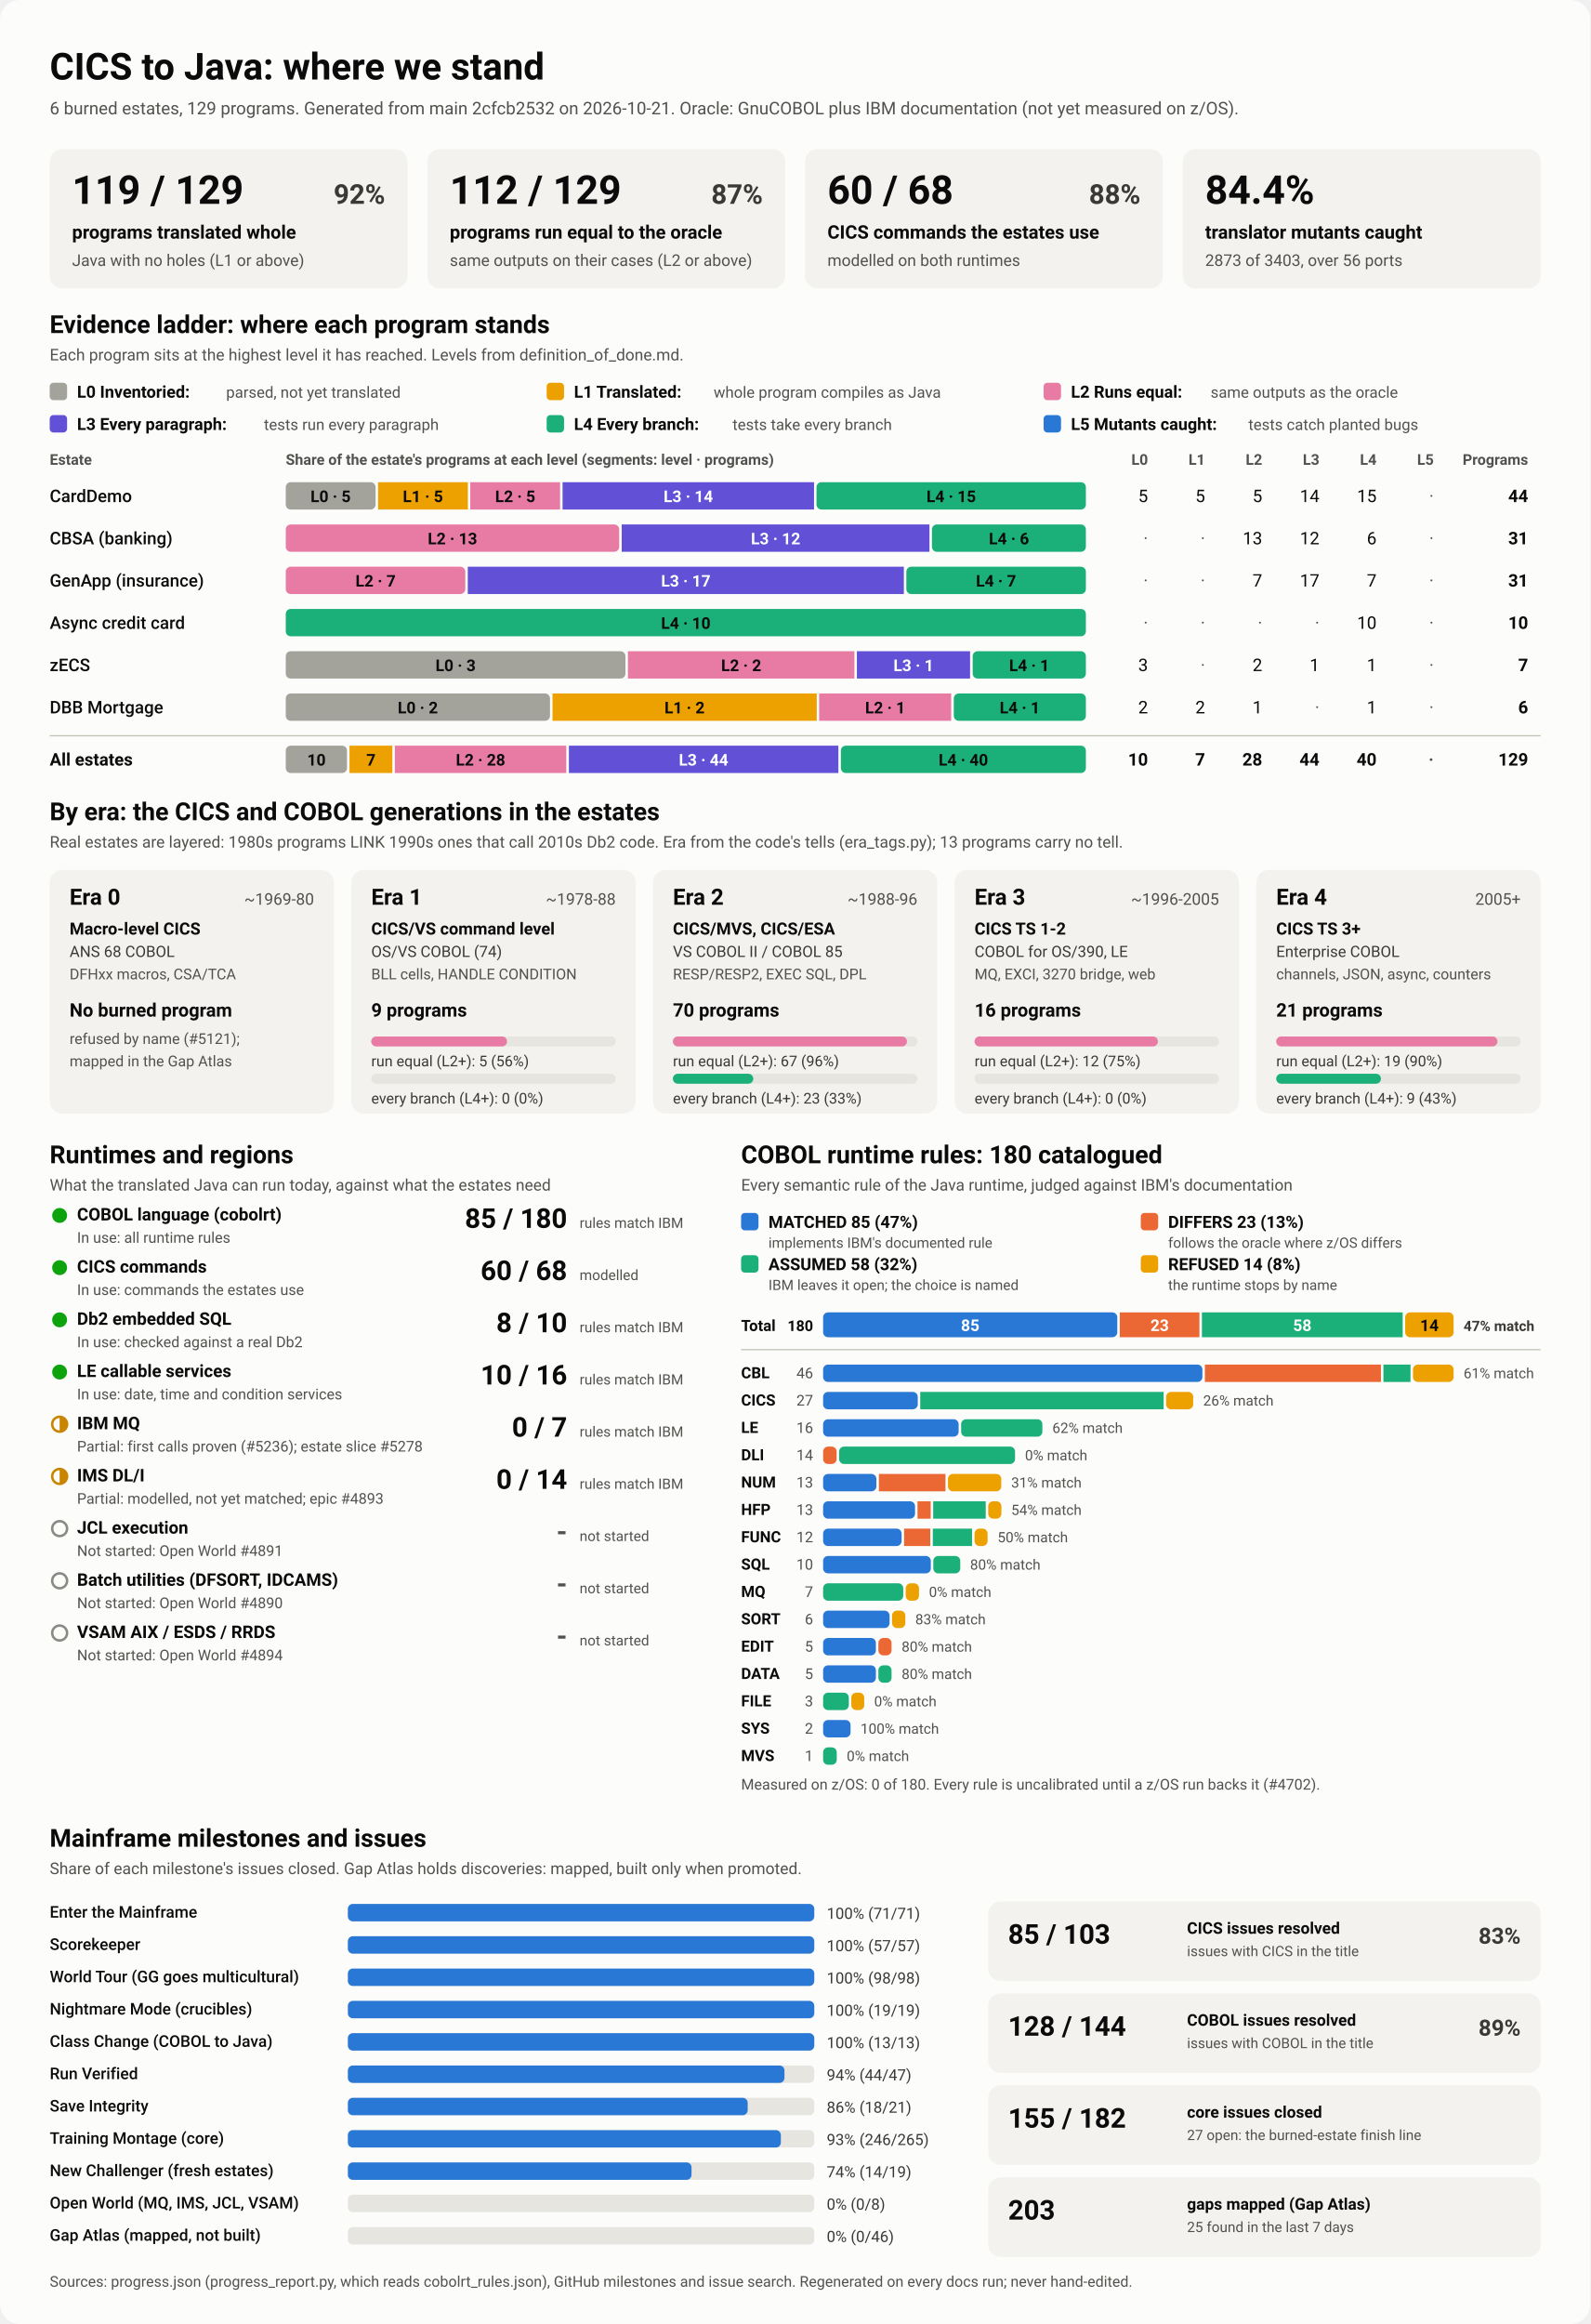
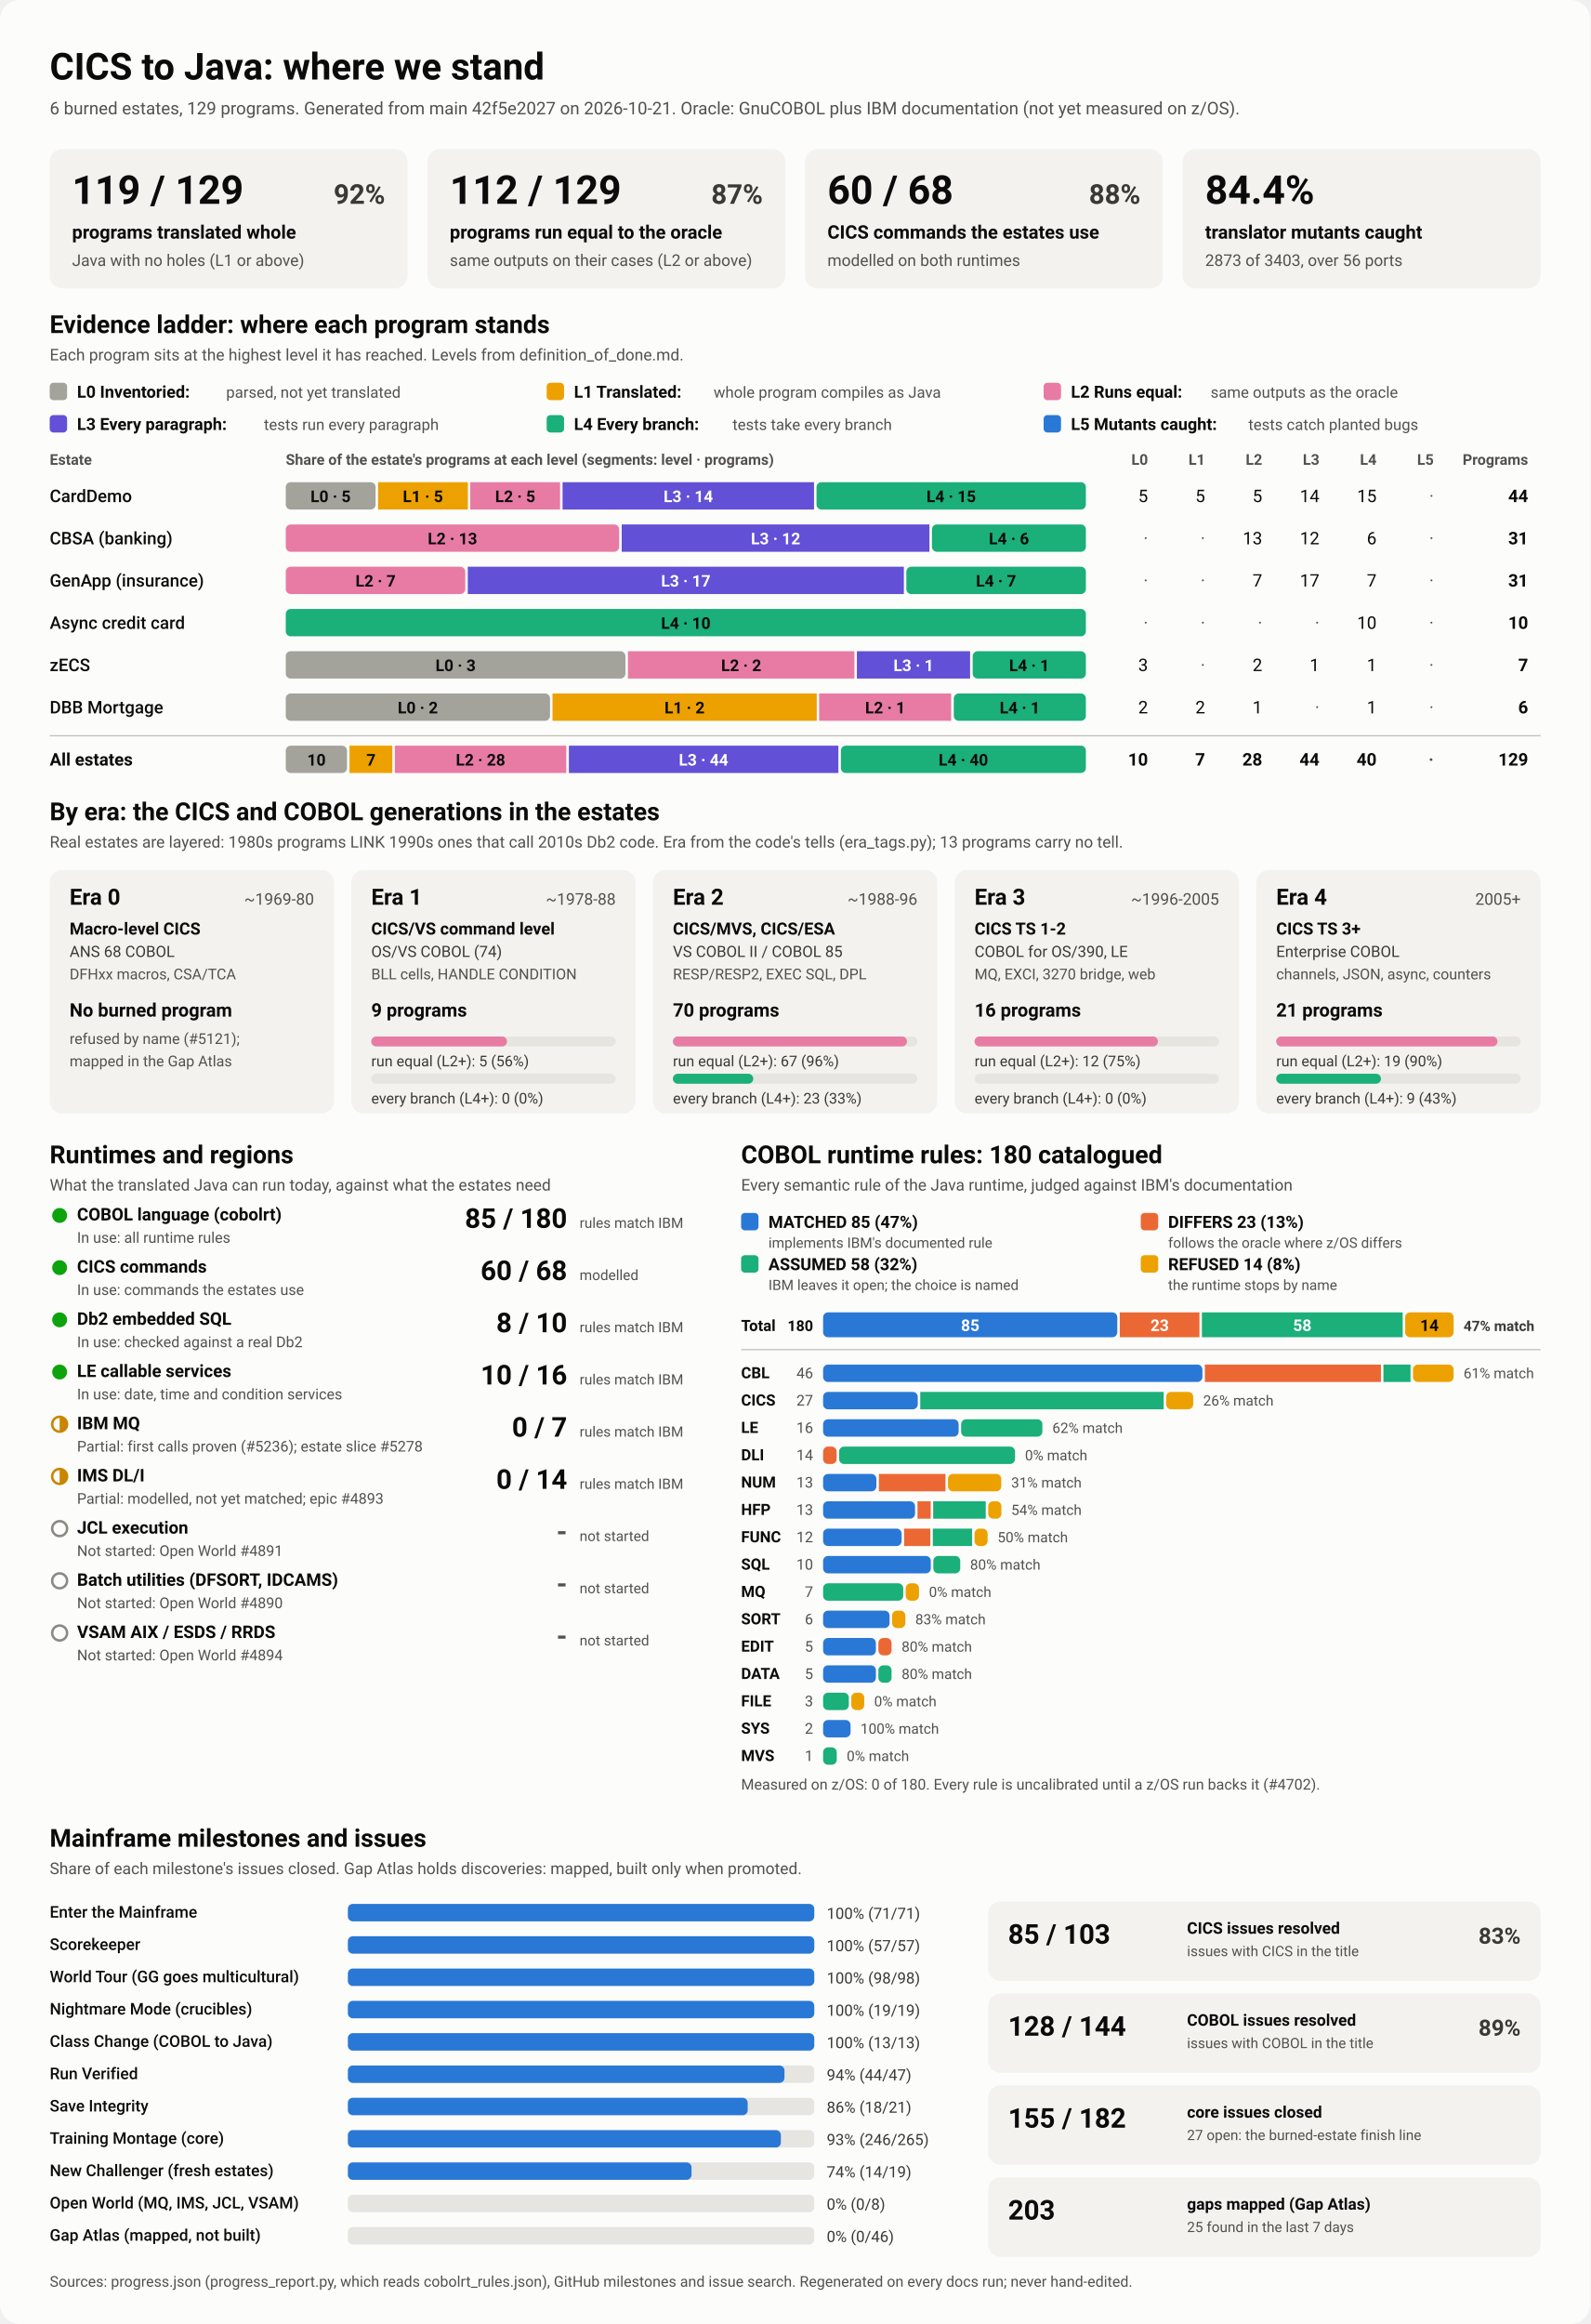
<svg xmlns="http://www.w3.org/2000/svg" viewBox="0 0 1280 1870" width="1280" height="1870" role="img" aria-labelledby="ttl">
  <style>
    svg { font-family: system-ui, -apple-system, 'Segoe UI', Roboto, Helvetica, Arial, sans-serif; }
    .bg { fill: #fcfcfb; }
    .card { fill: #f3f2ef; }
    .track { fill: #e6e5e0; }
    .rule { stroke: #c3c2b7; stroke-width: 1; }
    .t1 { fill: #0b0b0b; } .t2 { fill: #3a3936; } .t3 { fill: #52514e; }
    .on-dark { fill: #ffffff; } .on-light { fill: #0b0b0b; }
    .lv0 { fill: #a3a29b; } .lv1 { fill: #eda100; } .lv2 { fill: #e87ba4; } .lv3 { fill: #6250d6; } .lv4 { fill: #1baf7a; } .lv5 { fill: #2a78d6; } 
    .s0 { fill: #2a78d6; } .s1 { fill: #eb6834; } .s2 { fill: #1baf7a; } .s3 { fill: #eda100; } 
    .prog { fill: #2a78d6; }
    .st-good { fill: #0ca30c; } .st-warn { fill: none; stroke: #c98500; stroke-width: 2; }
    .st-warn-fill { fill: #c98500; } .st-none { fill: none; stroke: #8a8984; stroke-width: 2; }
    @media (prefers-color-scheme: dark) {
      .bg { fill: #1a1a19; } .card { fill: #242422; } .track { fill: #383835; } .rule { stroke: #52514e; }
      .t1 { fill: #f0efec; } .t2 { fill: #dddcd6; } .t3 { fill: #c3c2b7; }
      .on-light { fill: #0b0b0b; } .prog { fill: #3987e5; }
      .lv0 { fill: #6b6a64; } .lv1 { fill: #c98500; } .lv2 { fill: #d55181; } .lv3 { fill: #9085e9; } .lv4 { fill: #199e70; } .lv5 { fill: #3987e5; } 
      .s0 { fill: #3987e5; } .s1 { fill: #d95926; } .s2 { fill: #199e70; } .s3 { fill: #c98500; } 
    }
  </style>
  <rect class="bg" width="1280" height="1870" rx="16" />
  <text x="40.0" y="64.0" class="t1" font-size="30" font-weight="700" text-anchor="start">CICS to Java: where we stand</text>
-   <text x="40.0" y="92.0" class="t3" font-size="14" font-weight="400" text-anchor="start">6 burned estates, 129 programs. Generated from main 2cfcb2532 on 2026-10-21. Oracle: GnuCOBOL plus IBM documentation (not yet measured on z/OS).</text>
+   <text x="40.0" y="92.0" class="t3" font-size="14" font-weight="400" text-anchor="start">6 burned estates, 129 programs. Generated from main 42f5e2027 on 2026-10-21. Oracle: GnuCOBOL plus IBM documentation (not yet measured on z/OS).</text>
  <rect x="40.0" y="120.0" width="288.0" height="112.0" rx="10" class="card" />
  <text x="58.0" y="164.0" class="t1" font-size="32" font-weight="700" text-anchor="start">119 / 129</text>
  <text x="310.0" y="164.0" class="t2" font-size="22" font-weight="600" text-anchor="end">92%</text>
  <text x="58.0" y="192.0" class="t1" font-size="15" font-weight="600" text-anchor="start">programs translated whole</text>
  <text x="58.0" y="214.0" class="t3" font-size="13" font-weight="400" text-anchor="start">Java with no holes (L1 or above)</text>
  <rect x="344.0" y="120.0" width="288.0" height="112.0" rx="10" class="card" />
  <text x="362.0" y="164.0" class="t1" font-size="32" font-weight="700" text-anchor="start">112 / 129</text>
  <text x="614.0" y="164.0" class="t2" font-size="22" font-weight="600" text-anchor="end">87%</text>
  <text x="362.0" y="192.0" class="t1" font-size="15" font-weight="600" text-anchor="start">programs run equal to the oracle</text>
  <text x="362.0" y="214.0" class="t3" font-size="13" font-weight="400" text-anchor="start">same outputs on their cases (L2 or above)</text>
  <rect x="648.0" y="120.0" width="288.0" height="112.0" rx="10" class="card" />
  <text x="666.0" y="164.0" class="t1" font-size="32" font-weight="700" text-anchor="start">60 / 68</text>
  <text x="918.0" y="164.0" class="t2" font-size="22" font-weight="600" text-anchor="end">88%</text>
  <text x="666.0" y="192.0" class="t1" font-size="15" font-weight="600" text-anchor="start">CICS commands the estates use</text>
  <text x="666.0" y="214.0" class="t3" font-size="13" font-weight="400" text-anchor="start">modelled on both runtimes</text>
  <rect x="952.0" y="120.0" width="288.0" height="112.0" rx="10" class="card" />
  <text x="970.0" y="164.0" class="t1" font-size="32" font-weight="700" text-anchor="start">84.4%</text>
  <text x="970.0" y="192.0" class="t1" font-size="15" font-weight="600" text-anchor="start">translator mutants caught</text>
  <text x="970.0" y="214.0" class="t3" font-size="13" font-weight="400" text-anchor="start">2873 of 3403, over 56 ports</text>
  <text x="40.0" y="268.0" class="t1" font-size="20" font-weight="700" text-anchor="start">Evidence ladder: where each program stands</text>
  <text x="40.0" y="290.0" class="t3" font-size="13" font-weight="400" text-anchor="start">Each program sits at the highest level it has reached. Levels from definition_of_done.md.</text>
  <rect x="40.0" y="308.0" width="14.0" height="14.0" rx="3" class="lv0" />
  <text x="62.0" y="320.0" class="t1" font-size="13.5" font-weight="600" text-anchor="start">L0 Inventoried:</text>
  <text x="182.0" y="320.0" class="t3" font-size="12.5" font-weight="400" text-anchor="start">parsed, not yet translated</text>
  <rect x="440.0" y="308.0" width="14.0" height="14.0" rx="3" class="lv1" />
  <text x="462.0" y="320.0" class="t1" font-size="13.5" font-weight="600" text-anchor="start">L1 Translated:</text>
  <text x="574.4" y="320.0" class="t3" font-size="12.5" font-weight="400" text-anchor="start">whole program compiles as Java</text>
  <rect x="840.0" y="308.0" width="14.0" height="14.0" rx="3" class="lv2" />
  <text x="862.0" y="320.0" class="t1" font-size="13.5" font-weight="600" text-anchor="start">L2 Runs equal:</text>
  <text x="974.4" y="320.0" class="t3" font-size="12.5" font-weight="400" text-anchor="start">same outputs as the oracle</text>
  <rect x="40.0" y="334.0" width="14.0" height="14.0" rx="3" class="lv3" />
  <text x="62.0" y="346.0" class="t1" font-size="13.5" font-weight="600" text-anchor="start">L3 Every paragraph:</text>
  <text x="212.4" y="346.0" class="t3" font-size="12.5" font-weight="400" text-anchor="start">tests run every paragraph</text>
  <rect x="440.0" y="334.0" width="14.0" height="14.0" rx="3" class="lv4" />
  <text x="462.0" y="346.0" class="t1" font-size="13.5" font-weight="600" text-anchor="start">L4 Every branch:</text>
  <text x="589.6" y="346.0" class="t3" font-size="12.5" font-weight="400" text-anchor="start">tests take every branch</text>
  <rect x="840.0" y="334.0" width="14.0" height="14.0" rx="3" class="lv5" />
  <text x="862.0" y="346.0" class="t1" font-size="13.5" font-weight="600" text-anchor="start">L5 Mutants caught:</text>
  <text x="1004.8" y="346.0" class="t3" font-size="12.5" font-weight="400" text-anchor="start">tests catch planted bugs</text>
  <text x="40.0" y="374.0" class="t3" font-size="12" font-weight="600" text-anchor="start">Estate</text>
  <text x="230.0" y="374.0" class="t3" font-size="12" font-weight="600" text-anchor="start">Share of the estate's programs at each level (segments: level · programs)</text>
  <text x="924.0" y="374.0" class="t3" font-size="12" font-weight="600" text-anchor="end">L0</text>
  <text x="970.0" y="374.0" class="t3" font-size="12" font-weight="600" text-anchor="end">L1</text>
  <text x="1016.0" y="374.0" class="t3" font-size="12" font-weight="600" text-anchor="end">L2</text>
  <text x="1062.0" y="374.0" class="t3" font-size="12" font-weight="600" text-anchor="end">L3</text>
  <text x="1108.0" y="374.0" class="t3" font-size="12" font-weight="600" text-anchor="end">L4</text>
  <text x="1154.0" y="374.0" class="t3" font-size="12" font-weight="600" text-anchor="end">L5</text>
  <text x="1230.0" y="374.0" class="t3" font-size="12" font-weight="600" text-anchor="end">Programs</text>
  <text x="40.0" y="404.0" class="t1" font-size="14" font-weight="500" text-anchor="start">CardDemo</text>
  <rect x="230.0" y="388.0" width="72.3" height="22.0" rx="4" class="lv0" />
  <text x="266.1" y="404.0" class="on-light" font-size="13" font-weight="600" text-anchor="middle">L0 · 5</text>
  <rect x="304.3" y="388.0" width="72.3" height="22.0" rx="0" class="lv1" />
  <text x="340.4" y="404.0" class="on-light" font-size="13" font-weight="600" text-anchor="middle">L1 · 5</text>
  <rect x="378.5" y="388.0" width="72.3" height="22.0" rx="0" class="lv2" />
  <text x="414.7" y="404.0" class="on-light" font-size="13" font-weight="600" text-anchor="middle">L2 · 5</text>
  <rect x="452.8" y="388.0" width="202.4" height="22.0" rx="0" class="lv3" />
  <text x="554.0" y="404.0" class="on-dark" font-size="13" font-weight="600" text-anchor="middle">L3 · 14</text>
  <rect x="657.2" y="388.0" width="216.8" height="22.0" rx="4" class="lv4" />
  <text x="765.6" y="404.0" class="on-light" font-size="13" font-weight="600" text-anchor="middle">L4 · 15</text>
  <text x="924.0" y="404.0" class="t1" font-size="14" font-weight="400" text-anchor="end">5</text>
  <text x="970.0" y="404.0" class="t1" font-size="14" font-weight="400" text-anchor="end">5</text>
  <text x="1016.0" y="404.0" class="t1" font-size="14" font-weight="400" text-anchor="end">5</text>
  <text x="1062.0" y="404.0" class="t1" font-size="14" font-weight="400" text-anchor="end">14</text>
  <text x="1108.0" y="404.0" class="t1" font-size="14" font-weight="400" text-anchor="end">15</text>
  <text x="1154.0" y="404.0" class="t3" font-size="14" font-weight="400" text-anchor="end">·</text>
  <text x="1230.0" y="404.0" class="t1" font-size="14" font-weight="700" text-anchor="end">44</text>
  <text x="40.0" y="438.0" class="t1" font-size="14" font-weight="500" text-anchor="start">CBSA (banking)</text>
  <rect x="230.0" y="422.0" width="268.4" height="22.0" rx="4" class="lv2" />
  <text x="364.2" y="438.0" class="on-light" font-size="13" font-weight="600" text-anchor="middle">L2 · 13</text>
  <rect x="500.4" y="422.0" width="247.7" height="22.0" rx="0" class="lv3" />
  <text x="624.3" y="438.0" class="on-dark" font-size="13" font-weight="600" text-anchor="middle">L3 · 12</text>
  <rect x="750.1" y="422.0" width="123.9" height="22.0" rx="4" class="lv4" />
  <text x="812.1" y="438.0" class="on-light" font-size="13" font-weight="600" text-anchor="middle">L4 · 6</text>
  <text x="924.0" y="438.0" class="t3" font-size="14" font-weight="400" text-anchor="end">·</text>
  <text x="970.0" y="438.0" class="t3" font-size="14" font-weight="400" text-anchor="end">·</text>
  <text x="1016.0" y="438.0" class="t1" font-size="14" font-weight="400" text-anchor="end">13</text>
  <text x="1062.0" y="438.0" class="t1" font-size="14" font-weight="400" text-anchor="end">12</text>
  <text x="1108.0" y="438.0" class="t1" font-size="14" font-weight="400" text-anchor="end">6</text>
  <text x="1154.0" y="438.0" class="t3" font-size="14" font-weight="400" text-anchor="end">·</text>
  <text x="1230.0" y="438.0" class="t1" font-size="14" font-weight="700" text-anchor="end">31</text>
  <text x="40.0" y="472.0" class="t1" font-size="14" font-weight="500" text-anchor="start">GenApp (insurance)</text>
  <rect x="230.0" y="456.0" width="144.5" height="22.0" rx="4" class="lv2" />
  <text x="302.3" y="472.0" class="on-light" font-size="13" font-weight="600" text-anchor="middle">L2 · 7</text>
  <rect x="376.5" y="456.0" width="351.0" height="22.0" rx="0" class="lv3" />
  <text x="552.0" y="472.0" class="on-dark" font-size="13" font-weight="600" text-anchor="middle">L3 · 17</text>
  <rect x="729.5" y="456.0" width="144.5" height="22.0" rx="4" class="lv4" />
  <text x="801.7" y="472.0" class="on-light" font-size="13" font-weight="600" text-anchor="middle">L4 · 7</text>
  <text x="924.0" y="472.0" class="t3" font-size="14" font-weight="400" text-anchor="end">·</text>
  <text x="970.0" y="472.0" class="t3" font-size="14" font-weight="400" text-anchor="end">·</text>
  <text x="1016.0" y="472.0" class="t1" font-size="14" font-weight="400" text-anchor="end">7</text>
  <text x="1062.0" y="472.0" class="t1" font-size="14" font-weight="400" text-anchor="end">17</text>
  <text x="1108.0" y="472.0" class="t1" font-size="14" font-weight="400" text-anchor="end">7</text>
  <text x="1154.0" y="472.0" class="t3" font-size="14" font-weight="400" text-anchor="end">·</text>
  <text x="1230.0" y="472.0" class="t1" font-size="14" font-weight="700" text-anchor="end">31</text>
  <text x="40.0" y="506.0" class="t1" font-size="14" font-weight="500" text-anchor="start">Async credit card</text>
  <rect x="230.0" y="490.0" width="644.0" height="22.0" rx="4" class="lv4" />
  <text x="552.0" y="506.0" class="on-light" font-size="13" font-weight="600" text-anchor="middle">L4 · 10</text>
  <text x="924.0" y="506.0" class="t3" font-size="14" font-weight="400" text-anchor="end">·</text>
  <text x="970.0" y="506.0" class="t3" font-size="14" font-weight="400" text-anchor="end">·</text>
  <text x="1016.0" y="506.0" class="t3" font-size="14" font-weight="400" text-anchor="end">·</text>
  <text x="1062.0" y="506.0" class="t3" font-size="14" font-weight="400" text-anchor="end">·</text>
  <text x="1108.0" y="506.0" class="t1" font-size="14" font-weight="400" text-anchor="end">10</text>
  <text x="1154.0" y="506.0" class="t3" font-size="14" font-weight="400" text-anchor="end">·</text>
  <text x="1230.0" y="506.0" class="t1" font-size="14" font-weight="700" text-anchor="end">10</text>
  <text x="40.0" y="540.0" class="t1" font-size="14" font-weight="500" text-anchor="start">zECS</text>
  <rect x="230.0" y="524.0" width="273.4" height="22.0" rx="4" class="lv0" />
  <text x="366.7" y="540.0" class="on-light" font-size="13" font-weight="600" text-anchor="middle">L0 · 3</text>
  <rect x="505.4" y="524.0" width="182.3" height="22.0" rx="0" class="lv2" />
  <text x="596.6" y="540.0" class="on-light" font-size="13" font-weight="600" text-anchor="middle">L2 · 2</text>
  <rect x="689.7" y="524.0" width="91.1" height="22.0" rx="0" class="lv3" />
  <text x="735.3" y="540.0" class="on-dark" font-size="13" font-weight="600" text-anchor="middle">L3 · 1</text>
  <rect x="782.9" y="524.0" width="91.1" height="22.0" rx="4" class="lv4" />
  <text x="828.4" y="540.0" class="on-light" font-size="13" font-weight="600" text-anchor="middle">L4 · 1</text>
  <text x="924.0" y="540.0" class="t1" font-size="14" font-weight="400" text-anchor="end">3</text>
  <text x="970.0" y="540.0" class="t3" font-size="14" font-weight="400" text-anchor="end">·</text>
  <text x="1016.0" y="540.0" class="t1" font-size="14" font-weight="400" text-anchor="end">2</text>
  <text x="1062.0" y="540.0" class="t1" font-size="14" font-weight="400" text-anchor="end">1</text>
  <text x="1108.0" y="540.0" class="t1" font-size="14" font-weight="400" text-anchor="end">1</text>
  <text x="1154.0" y="540.0" class="t3" font-size="14" font-weight="400" text-anchor="end">·</text>
  <text x="1230.0" y="540.0" class="t1" font-size="14" font-weight="700" text-anchor="end">7</text>
  <text x="40.0" y="574.0" class="t1" font-size="14" font-weight="500" text-anchor="start">DBB Mortgage</text>
  <rect x="230.0" y="558.0" width="212.7" height="22.0" rx="4" class="lv0" />
  <text x="336.3" y="574.0" class="on-light" font-size="13" font-weight="600" text-anchor="middle">L0 · 2</text>
  <rect x="444.7" y="558.0" width="212.7" height="22.0" rx="0" class="lv1" />
  <text x="551.0" y="574.0" class="on-light" font-size="13" font-weight="600" text-anchor="middle">L1 · 2</text>
  <rect x="659.3" y="558.0" width="106.3" height="22.0" rx="0" class="lv2" />
  <text x="712.5" y="574.0" class="on-light" font-size="13" font-weight="600" text-anchor="middle">L2 · 1</text>
  <rect x="767.7" y="558.0" width="106.3" height="22.0" rx="4" class="lv4" />
  <text x="820.8" y="574.0" class="on-light" font-size="13" font-weight="600" text-anchor="middle">L4 · 1</text>
  <text x="924.0" y="574.0" class="t1" font-size="14" font-weight="400" text-anchor="end">2</text>
  <text x="970.0" y="574.0" class="t1" font-size="14" font-weight="400" text-anchor="end">2</text>
  <text x="1016.0" y="574.0" class="t1" font-size="14" font-weight="400" text-anchor="end">1</text>
  <text x="1062.0" y="574.0" class="t3" font-size="14" font-weight="400" text-anchor="end">·</text>
  <text x="1108.0" y="574.0" class="t1" font-size="14" font-weight="400" text-anchor="end">1</text>
  <text x="1154.0" y="574.0" class="t3" font-size="14" font-weight="400" text-anchor="end">·</text>
  <text x="1230.0" y="574.0" class="t1" font-size="14" font-weight="700" text-anchor="end">6</text>
  <line x1="40" x2="1240" y1="592" y2="592" class="rule" />
  <text x="40.0" y="616.0" class="t1" font-size="14" font-weight="700" text-anchor="start">All estates</text>
  <rect x="230.0" y="600.0" width="49.3" height="22.0" rx="4" class="lv0" />
  <text x="254.7" y="616.0" class="on-light" font-size="13" font-weight="600" text-anchor="middle">10</text>
  <rect x="281.3" y="600.0" width="34.5" height="22.0" rx="0" class="lv1" />
  <text x="298.6" y="616.0" class="on-light" font-size="13" font-weight="600" text-anchor="middle">7</text>
  <rect x="317.8" y="600.0" width="138.0" height="22.0" rx="0" class="lv2" />
  <text x="386.8" y="616.0" class="on-light" font-size="13" font-weight="600" text-anchor="middle">L2 · 28</text>
  <rect x="457.9" y="600.0" width="216.9" height="22.0" rx="0" class="lv3" />
  <text x="566.3" y="616.0" class="on-dark" font-size="13" font-weight="600" text-anchor="middle">L3 · 44</text>
  <rect x="676.8" y="600.0" width="197.2" height="22.0" rx="4" class="lv4" />
  <text x="775.4" y="616.0" class="on-light" font-size="13" font-weight="600" text-anchor="middle">L4 · 40</text>
  <text x="924.0" y="616.0" class="t1" font-size="14" font-weight="700" text-anchor="end">10</text>
  <text x="970.0" y="616.0" class="t1" font-size="14" font-weight="700" text-anchor="end">7</text>
  <text x="1016.0" y="616.0" class="t1" font-size="14" font-weight="700" text-anchor="end">28</text>
  <text x="1062.0" y="616.0" class="t1" font-size="14" font-weight="700" text-anchor="end">44</text>
  <text x="1108.0" y="616.0" class="t1" font-size="14" font-weight="700" text-anchor="end">40</text>
  <text x="1154.0" y="616.0" class="t3" font-size="14" font-weight="700" text-anchor="end">·</text>
  <text x="1230.0" y="616.0" class="t1" font-size="14" font-weight="700" text-anchor="end">129</text>
  <text x="40.0" y="660.0" class="t1" font-size="20" font-weight="700" text-anchor="start">By era: the CICS and COBOL generations in the estates</text>
  <text x="40.0" y="682.0" class="t3" font-size="13" font-weight="400" text-anchor="start">Real estates are layered: 1980s programs LINK 1990s ones that call 2010s Db2 code. Era from the code's tells (era_tags.py); 13 programs carry no tell.</text>
  <rect x="40.0" y="700.0" width="228.8" height="196.0" rx="10" class="card" />
  <text x="56.0" y="728.0" class="t1" font-size="18" font-weight="700" text-anchor="start">Era 0</text>
  <text x="252.8" y="728.0" class="t3" font-size="13" font-weight="400" text-anchor="end">~1969-80</text>
  <text x="56.0" y="752.0" class="t1" font-size="13.5" font-weight="600" text-anchor="start">Macro-level CICS</text>
  <text x="56.0" y="770.0" class="t2" font-size="12.5" font-weight="400" text-anchor="start">ANS 68 COBOL</text>
  <text x="56.0" y="788.0" class="t3" font-size="12" font-weight="400" text-anchor="start">DFHxx macros, CSA/TCA</text>
  <text x="56.0" y="818.0" class="t1" font-size="15" font-weight="700" text-anchor="start">No burned program</text>
  <text x="56.0" y="840.0" class="t3" font-size="12" font-weight="400" text-anchor="start">refused by name (#5121);</text>
  <text x="56.0" y="858.0" class="t3" font-size="12" font-weight="400" text-anchor="start">mapped in the Gap Atlas</text>
  <rect x="282.8" y="700.0" width="228.8" height="196.0" rx="10" class="card" />
  <text x="298.8" y="728.0" class="t1" font-size="18" font-weight="700" text-anchor="start">Era 1</text>
  <text x="495.6" y="728.0" class="t3" font-size="13" font-weight="400" text-anchor="end">~1978-88</text>
  <text x="298.8" y="752.0" class="t1" font-size="13.5" font-weight="600" text-anchor="start">CICS/VS command level</text>
  <text x="298.8" y="770.0" class="t2" font-size="12.5" font-weight="400" text-anchor="start">OS/VS COBOL (74)</text>
  <text x="298.8" y="788.0" class="t3" font-size="12" font-weight="400" text-anchor="start">BLL cells, HANDLE CONDITION</text>
  <text x="298.8" y="818.0" class="t1" font-size="15" font-weight="700" text-anchor="start">9 programs</text>
  <rect x="298.8" y="834.0" width="196.8" height="8.0" rx="4" class="track" />
  <rect x="298.8" y="834.0" width="109.3" height="8.0" rx="4" class="lv2" />
  <text x="298.8" y="858.0" class="t2" font-size="12" font-weight="400" text-anchor="start">run equal (L2+): 5 (56%)</text>
  <rect x="298.8" y="864.0" width="196.8" height="8.0" rx="4" class="track" />
  <text x="298.8" y="888.0" class="t2" font-size="12" font-weight="400" text-anchor="start">every branch (L4+): 0 (0%)</text>
  <rect x="525.6" y="700.0" width="228.8" height="196.0" rx="10" class="card" />
  <text x="541.6" y="728.0" class="t1" font-size="18" font-weight="700" text-anchor="start">Era 2</text>
  <text x="738.4" y="728.0" class="t3" font-size="13" font-weight="400" text-anchor="end">~1988-96</text>
  <text x="541.6" y="752.0" class="t1" font-size="13.5" font-weight="600" text-anchor="start">CICS/MVS, CICS/ESA</text>
  <text x="541.6" y="770.0" class="t2" font-size="12.5" font-weight="400" text-anchor="start">VS COBOL II / COBOL 85</text>
  <text x="541.6" y="788.0" class="t3" font-size="12" font-weight="400" text-anchor="start">RESP/RESP2, EXEC SQL, DPL</text>
  <text x="541.6" y="818.0" class="t1" font-size="15" font-weight="700" text-anchor="start">70 programs</text>
  <rect x="541.6" y="834.0" width="196.8" height="8.0" rx="4" class="track" />
  <rect x="541.6" y="834.0" width="188.4" height="8.0" rx="4" class="lv2" />
  <text x="541.6" y="858.0" class="t2" font-size="12" font-weight="400" text-anchor="start">run equal (L2+): 67 (96%)</text>
  <rect x="541.6" y="864.0" width="196.8" height="8.0" rx="4" class="track" />
  <rect x="541.6" y="864.0" width="64.7" height="8.0" rx="4" class="lv4" />
  <text x="541.6" y="888.0" class="t2" font-size="12" font-weight="400" text-anchor="start">every branch (L4+): 23 (33%)</text>
  <rect x="768.4" y="700.0" width="228.8" height="196.0" rx="10" class="card" />
  <text x="784.4" y="728.0" class="t1" font-size="18" font-weight="700" text-anchor="start">Era 3</text>
  <text x="981.2" y="728.0" class="t3" font-size="13" font-weight="400" text-anchor="end">~1996-2005</text>
  <text x="784.4" y="752.0" class="t1" font-size="13.5" font-weight="600" text-anchor="start">CICS TS 1-2</text>
  <text x="784.4" y="770.0" class="t2" font-size="12.5" font-weight="400" text-anchor="start">COBOL for OS/390, LE</text>
  <text x="784.4" y="788.0" class="t3" font-size="12" font-weight="400" text-anchor="start">MQ, EXCI, 3270 bridge, web</text>
  <text x="784.4" y="818.0" class="t1" font-size="15" font-weight="700" text-anchor="start">16 programs</text>
  <rect x="784.4" y="834.0" width="196.8" height="8.0" rx="4" class="track" />
  <rect x="784.4" y="834.0" width="147.6" height="8.0" rx="4" class="lv2" />
  <text x="784.4" y="858.0" class="t2" font-size="12" font-weight="400" text-anchor="start">run equal (L2+): 12 (75%)</text>
  <rect x="784.4" y="864.0" width="196.8" height="8.0" rx="4" class="track" />
  <text x="784.4" y="888.0" class="t2" font-size="12" font-weight="400" text-anchor="start">every branch (L4+): 0 (0%)</text>
  <rect x="1011.2" y="700.0" width="228.8" height="196.0" rx="10" class="card" />
  <text x="1027.2" y="728.0" class="t1" font-size="18" font-weight="700" text-anchor="start">Era 4</text>
  <text x="1224.0" y="728.0" class="t3" font-size="13" font-weight="400" text-anchor="end">2005+</text>
  <text x="1027.2" y="752.0" class="t1" font-size="13.5" font-weight="600" text-anchor="start">CICS TS 3+</text>
  <text x="1027.2" y="770.0" class="t2" font-size="12.5" font-weight="400" text-anchor="start">Enterprise COBOL</text>
  <text x="1027.2" y="788.0" class="t3" font-size="12" font-weight="400" text-anchor="start">channels, JSON, async, counters</text>
  <text x="1027.2" y="818.0" class="t1" font-size="15" font-weight="700" text-anchor="start">21 programs</text>
  <rect x="1027.2" y="834.0" width="196.8" height="8.0" rx="4" class="track" />
  <rect x="1027.2" y="834.0" width="178.1" height="8.0" rx="4" class="lv2" />
  <text x="1027.2" y="858.0" class="t2" font-size="12" font-weight="400" text-anchor="start">run equal (L2+): 19 (90%)</text>
  <rect x="1027.2" y="864.0" width="196.8" height="8.0" rx="4" class="track" />
  <rect x="1027.2" y="864.0" width="84.3" height="8.0" rx="4" class="lv4" />
  <text x="1027.2" y="888.0" class="t2" font-size="12" font-weight="400" text-anchor="start">every branch (L4+): 9 (43%)</text>
  <text x="40.0" y="936.0" class="t1" font-size="20" font-weight="700" text-anchor="start">Runtimes and regions</text>
  <text x="40.0" y="958.0" class="t3" font-size="13" font-weight="400" text-anchor="start">What the translated Java can run today, against what the estates need</text>
  <circle cx="48" cy="978" r="6" class="st-good" />
  <text x="62.0" y="982.0" class="t1" font-size="14" font-weight="600" text-anchor="start">COBOL language (cobolrt)</text>
  <text x="62.0" y="1000.0" class="t3" font-size="12" font-weight="400" text-anchor="start">In use: all runtime rules</text>
  <text x="456.5" y="988.0" class="t1" font-size="22" font-weight="700" text-anchor="end">85 / 180</text>
  <text x="466.5" y="988.0" class="t3" font-size="11.5" font-weight="400" text-anchor="start">rules match IBM</text>
  <circle cx="48" cy="1020" r="6" class="st-good" />
  <text x="62.0" y="1024.0" class="t1" font-size="14" font-weight="600" text-anchor="start">CICS commands</text>
  <text x="62.0" y="1042.0" class="t3" font-size="12" font-weight="400" text-anchor="start">In use: commands the estates use</text>
  <text x="456.5" y="1030.0" class="t1" font-size="22" font-weight="700" text-anchor="end">60 / 68</text>
  <text x="466.5" y="1030.0" class="t3" font-size="11.5" font-weight="400" text-anchor="start">modelled</text>
  <circle cx="48" cy="1062" r="6" class="st-good" />
  <text x="62.0" y="1066.0" class="t1" font-size="14" font-weight="600" text-anchor="start">Db2 embedded SQL</text>
  <text x="62.0" y="1084.0" class="t3" font-size="12" font-weight="400" text-anchor="start">In use: checked against a real Db2</text>
  <text x="456.5" y="1072.0" class="t1" font-size="22" font-weight="700" text-anchor="end">8 / 10</text>
  <text x="466.5" y="1072.0" class="t3" font-size="11.5" font-weight="400" text-anchor="start">rules match IBM</text>
  <circle cx="48" cy="1104" r="6" class="st-good" />
  <text x="62.0" y="1108.0" class="t1" font-size="14" font-weight="600" text-anchor="start">LE callable services</text>
  <text x="62.0" y="1126.0" class="t3" font-size="12" font-weight="400" text-anchor="start">In use: date, time and condition services</text>
  <text x="456.5" y="1114.0" class="t1" font-size="22" font-weight="700" text-anchor="end">10 / 16</text>
  <text x="466.5" y="1114.0" class="t3" font-size="11.5" font-weight="400" text-anchor="start">rules match IBM</text>
  <circle cx="48" cy="1146" r="6" class="st-warn" />
  <path d="M 48 1140 A 6 6 0 0 1 48 1152 Z" class="st-warn-fill" />
  <text x="62.0" y="1150.0" class="t1" font-size="14" font-weight="600" text-anchor="start">IBM MQ</text>
  <text x="62.0" y="1168.0" class="t3" font-size="12" font-weight="400" text-anchor="start">Partial: first calls proven (#5236); estate slice #5278</text>
  <text x="456.5" y="1156.0" class="t1" font-size="22" font-weight="700" text-anchor="end">0 / 7</text>
  <text x="466.5" y="1156.0" class="t3" font-size="11.5" font-weight="400" text-anchor="start">rules match IBM</text>
  <circle cx="48" cy="1188" r="6" class="st-warn" />
  <path d="M 48 1182 A 6 6 0 0 1 48 1194 Z" class="st-warn-fill" />
  <text x="62.0" y="1192.0" class="t1" font-size="14" font-weight="600" text-anchor="start">IMS DL/I</text>
  <text x="62.0" y="1210.0" class="t3" font-size="12" font-weight="400" text-anchor="start">Partial: modelled, not yet matched; epic #4893</text>
  <text x="456.5" y="1198.0" class="t1" font-size="22" font-weight="700" text-anchor="end">0 / 14</text>
  <text x="466.5" y="1198.0" class="t3" font-size="11.5" font-weight="400" text-anchor="start">rules match IBM</text>
  <circle cx="48" cy="1230" r="6" class="st-none" />
  <text x="62.0" y="1234.0" class="t1" font-size="14" font-weight="600" text-anchor="start">JCL execution</text>
  <text x="62.0" y="1252.0" class="t3" font-size="12" font-weight="400" text-anchor="start">Not started: Open World #4891</text>
  <text x="456.5" y="1240.0" class="t3" font-size="22" font-weight="700" text-anchor="end">-</text>
  <text x="466.5" y="1240.0" class="t3" font-size="11.5" font-weight="400" text-anchor="start">not started</text>
  <circle cx="48" cy="1272" r="6" class="st-none" />
  <text x="62.0" y="1276.0" class="t1" font-size="14" font-weight="600" text-anchor="start">Batch utilities (DFSORT, IDCAMS)</text>
  <text x="62.0" y="1294.0" class="t3" font-size="12" font-weight="400" text-anchor="start">Not started: Open World #4890</text>
  <text x="456.5" y="1282.0" class="t3" font-size="22" font-weight="700" text-anchor="end">-</text>
  <text x="466.5" y="1282.0" class="t3" font-size="11.5" font-weight="400" text-anchor="start">not started</text>
  <circle cx="48" cy="1314" r="6" class="st-none" />
  <text x="62.0" y="1318.0" class="t1" font-size="14" font-weight="600" text-anchor="start">VSAM AIX / ESDS / RRDS</text>
  <text x="62.0" y="1336.0" class="t3" font-size="12" font-weight="400" text-anchor="start">Not started: Open World #4894</text>
  <text x="456.5" y="1324.0" class="t3" font-size="22" font-weight="700" text-anchor="end">-</text>
  <text x="466.5" y="1324.0" class="t3" font-size="11.5" font-weight="400" text-anchor="start">not started</text>
  <text x="596.5" y="936.0" class="t1" font-size="20" font-weight="700" text-anchor="start">COBOL runtime rules: 180 catalogued</text>
  <text x="596.5" y="958.0" class="t3" font-size="13" font-weight="400" text-anchor="start">Every semantic rule of the Java runtime, judged against IBM's documentation</text>
  <rect x="596.5" y="976.0" width="14.0" height="14.0" rx="3" class="s0" />
  <text x="618.5" y="988.0" class="t1" font-size="13.5" font-weight="600" text-anchor="start">MATCHED  85 (47%)</text>
  <text x="618.5" y="1004.0" class="t3" font-size="11.5" font-weight="400" text-anchor="start">implements IBM's documented rule</text>
  <rect x="918.2" y="976.0" width="14.0" height="14.0" rx="3" class="s1" />
  <text x="940.2" y="988.0" class="t1" font-size="13.5" font-weight="600" text-anchor="start">DIFFERS  23 (13%)</text>
  <text x="940.2" y="1004.0" class="t3" font-size="11.5" font-weight="400" text-anchor="start">follows the oracle where z/OS differs</text>
  <rect x="596.5" y="1010.0" width="14.0" height="14.0" rx="3" class="s2" />
  <text x="618.5" y="1022.0" class="t1" font-size="13.5" font-weight="600" text-anchor="start">ASSUMED  58 (32%)</text>
  <text x="618.5" y="1038.0" class="t3" font-size="11.5" font-weight="400" text-anchor="start">IBM leaves it open; the choice is named</text>
  <rect x="918.2" y="1010.0" width="14.0" height="14.0" rx="3" class="s3" />
  <text x="940.2" y="1022.0" class="t1" font-size="13.5" font-weight="600" text-anchor="start">REFUSED  14 (8%)</text>
  <text x="940.2" y="1038.0" class="t3" font-size="11.5" font-weight="400" text-anchor="start">the runtime stops by name</text>
  <text x="596.5" y="1071.0" class="t1" font-size="12.5" font-weight="700" text-anchor="start">Total</text>
  <text x="654.5" y="1071.0" class="t1" font-size="12" font-weight="700" text-anchor="end">180</text>
  <rect x="662.5" y="1056.0" width="236.8" height="20.0" rx="4" class="s0" />
  <text x="780.9" y="1071.0" class="on-dark" font-size="13" font-weight="600" text-anchor="middle">85</text>
  <rect x="901.3" y="1056.0" width="64.1" height="20.0" rx="0" class="s1" />
  <text x="933.4" y="1071.0" class="on-dark" font-size="13" font-weight="600" text-anchor="middle">23</text>
  <rect x="967.4" y="1056.0" width="161.6" height="20.0" rx="0" class="s2" />
  <text x="1048.2" y="1071.0" class="on-dark" font-size="13" font-weight="600" text-anchor="middle">58</text>
  <rect x="1131.0" y="1056.0" width="39.0" height="20.0" rx="4" class="s3" />
  <text x="1150.5" y="1071.0" class="on-light" font-size="13" font-weight="600" text-anchor="middle">14</text>
  <text x="1178.0" y="1071.0" class="t2" font-size="11.5" font-weight="600" text-anchor="start">47% match</text>
  <line x1="596.5" x2="1240.0" y1="1086" y2="1086" class="rule" />
  <text x="596.5" y="1109.0" class="t1" font-size="12.5" font-weight="600" text-anchor="start">CBL</text>
  <text x="654.5" y="1109.0" class="t3" font-size="12" font-weight="400" text-anchor="end">46</text>
  <rect x="662.5" y="1098.0" width="305.3" height="14.0" rx="4" class="s0" />
  <rect x="969.8" y="1098.0" width="141.7" height="14.0" rx="0" class="s1" />
  <rect x="1113.5" y="1098.0" width="21.8" height="14.0" rx="0" class="s2" />
  <rect x="1137.3" y="1098.0" width="32.7" height="14.0" rx="4" class="s3" />
  <text x="1178.0" y="1109.0" class="t3" font-size="11.5" font-weight="400" text-anchor="start">61% match</text>
  <text x="596.5" y="1131.0" class="t1" font-size="12.5" font-weight="600" text-anchor="start">CICS</text>
  <text x="654.5" y="1131.0" class="t3" font-size="12" font-weight="400" text-anchor="end">27</text>
  <rect x="662.5" y="1120.0" width="76.2" height="14.0" rx="4" class="s0" />
  <rect x="740.7" y="1120.0" width="195.9" height="14.0" rx="0" class="s2" />
  <rect x="938.6" y="1120.0" width="21.8" height="14.0" rx="4" class="s3" />
  <text x="968.4" y="1131.0" class="t3" font-size="11.5" font-weight="400" text-anchor="start">26% match</text>
  <text x="596.5" y="1153.0" class="t1" font-size="12.5" font-weight="600" text-anchor="start">LE</text>
  <text x="654.5" y="1153.0" class="t3" font-size="12" font-weight="400" text-anchor="end">16</text>
  <rect x="662.5" y="1142.0" width="109.1" height="14.0" rx="4" class="s0" />
  <rect x="773.6" y="1142.0" width="65.4" height="14.0" rx="4" class="s2" />
  <text x="847.0" y="1153.0" class="t3" font-size="11.5" font-weight="400" text-anchor="start">62% match</text>
  <text x="596.5" y="1175.0" class="t1" font-size="12.5" font-weight="600" text-anchor="start">DLI</text>
  <text x="654.5" y="1175.0" class="t3" font-size="12" font-weight="400" text-anchor="end">14</text>
  <rect x="662.5" y="1164.0" width="10.9" height="14.0" rx="4" class="s1" />
  <rect x="675.4" y="1164.0" width="141.6" height="14.0" rx="4" class="s2" />
  <text x="825.0" y="1175.0" class="t3" font-size="11.5" font-weight="400" text-anchor="start">0% match</text>
  <text x="596.5" y="1197.0" class="t1" font-size="12.5" font-weight="600" text-anchor="start">NUM</text>
  <text x="654.5" y="1197.0" class="t3" font-size="12" font-weight="400" text-anchor="end">13</text>
  <rect x="662.5" y="1186.0" width="42.9" height="14.0" rx="4" class="s0" />
  <rect x="707.4" y="1186.0" width="53.6" height="14.0" rx="0" class="s1" />
  <rect x="763.0" y="1186.0" width="42.9" height="14.0" rx="4" class="s3" />
  <text x="813.9" y="1197.0" class="t3" font-size="11.5" font-weight="400" text-anchor="start">31% match</text>
  <text x="596.5" y="1219.0" class="t1" font-size="12.5" font-weight="600" text-anchor="start">HFP</text>
  <text x="654.5" y="1219.0" class="t3" font-size="12" font-weight="400" text-anchor="end">13</text>
  <rect x="662.5" y="1208.0" width="74.0" height="14.0" rx="4" class="s0" />
  <rect x="738.5" y="1208.0" width="10.6" height="14.0" rx="0" class="s1" />
  <rect x="751.1" y="1208.0" width="42.3" height="14.0" rx="0" class="s2" />
  <rect x="795.4" y="1208.0" width="10.6" height="14.0" rx="4" class="s3" />
  <text x="813.9" y="1219.0" class="t3" font-size="11.5" font-weight="400" text-anchor="start">54% match</text>
  <text x="596.5" y="1241.0" class="t1" font-size="12.5" font-weight="600" text-anchor="start">FUNC</text>
  <text x="654.5" y="1241.0" class="t3" font-size="12" font-weight="400" text-anchor="end">12</text>
  <rect x="662.5" y="1230.0" width="63.2" height="14.0" rx="4" class="s0" />
  <rect x="727.7" y="1230.0" width="21.1" height="14.0" rx="0" class="s1" />
  <rect x="750.8" y="1230.0" width="31.6" height="14.0" rx="0" class="s2" />
  <rect x="784.4" y="1230.0" width="10.5" height="14.0" rx="4" class="s3" />
  <text x="802.9" y="1241.0" class="t3" font-size="11.5" font-weight="400" text-anchor="start">50% match</text>
  <text x="596.5" y="1263.0" class="t1" font-size="12.5" font-weight="600" text-anchor="start">SQL</text>
  <text x="654.5" y="1263.0" class="t3" font-size="12" font-weight="400" text-anchor="end">10</text>
  <rect x="662.5" y="1252.0" width="86.7" height="14.0" rx="4" class="s0" />
  <rect x="751.2" y="1252.0" width="21.7" height="14.0" rx="4" class="s2" />
  <text x="780.8" y="1263.0" class="t3" font-size="11.5" font-weight="400" text-anchor="start">80% match</text>
  <text x="596.5" y="1285.0" class="t1" font-size="12.5" font-weight="600" text-anchor="start">MQ</text>
  <text x="654.5" y="1285.0" class="t3" font-size="12" font-weight="400" text-anchor="end">7</text>
  <rect x="662.5" y="1274.0" width="64.5" height="14.0" rx="4" class="s2" />
  <rect x="729.0" y="1274.0" width="10.7" height="14.0" rx="4" class="s3" />
  <text x="747.7" y="1285.0" class="t3" font-size="11.5" font-weight="400" text-anchor="start">0% match</text>
  <text x="596.5" y="1307.0" class="t1" font-size="12.5" font-weight="600" text-anchor="start">SORT</text>
  <text x="654.5" y="1307.0" class="t3" font-size="12" font-weight="400" text-anchor="end">6</text>
  <rect x="662.5" y="1296.0" width="53.5" height="14.0" rx="4" class="s0" />
  <rect x="718.0" y="1296.0" width="10.7" height="14.0" rx="4" class="s3" />
  <text x="736.7" y="1307.0" class="t3" font-size="11.5" font-weight="400" text-anchor="start">83% match</text>
  <text x="596.5" y="1329.0" class="t1" font-size="12.5" font-weight="600" text-anchor="start">EDIT</text>
  <text x="654.5" y="1329.0" class="t3" font-size="12" font-weight="400" text-anchor="end">5</text>
  <rect x="662.5" y="1318.0" width="42.5" height="14.0" rx="4" class="s0" />
  <rect x="707.0" y="1318.0" width="10.6" height="14.0" rx="4" class="s1" />
  <text x="725.7" y="1329.0" class="t3" font-size="11.5" font-weight="400" text-anchor="start">80% match</text>
  <text x="596.5" y="1351.0" class="t1" font-size="12.5" font-weight="600" text-anchor="start">DATA</text>
  <text x="654.5" y="1351.0" class="t3" font-size="12" font-weight="400" text-anchor="end">5</text>
  <rect x="662.5" y="1340.0" width="42.5" height="14.0" rx="4" class="s0" />
  <rect x="707.0" y="1340.0" width="10.6" height="14.0" rx="4" class="s2" />
  <text x="725.7" y="1351.0" class="t3" font-size="11.5" font-weight="400" text-anchor="start">80% match</text>
  <text x="596.5" y="1373.0" class="t1" font-size="12.5" font-weight="600" text-anchor="start">FILE</text>
  <text x="654.5" y="1373.0" class="t3" font-size="12" font-weight="400" text-anchor="end">3</text>
  <rect x="662.5" y="1362.0" width="20.7" height="14.0" rx="4" class="s2" />
  <rect x="685.2" y="1362.0" width="10.4" height="14.0" rx="4" class="s3" />
  <text x="703.6" y="1373.0" class="t3" font-size="11.5" font-weight="400" text-anchor="start">0% match</text>
  <text x="596.5" y="1395.0" class="t1" font-size="12.5" font-weight="600" text-anchor="start">SYS</text>
  <text x="654.5" y="1395.0" class="t3" font-size="12" font-weight="400" text-anchor="end">2</text>
  <rect x="662.5" y="1384.0" width="22.1" height="14.0" rx="4" class="s0" />
  <text x="692.6" y="1395.0" class="t3" font-size="11.5" font-weight="400" text-anchor="start">100% match</text>
  <text x="596.5" y="1417.0" class="t1" font-size="12.5" font-weight="600" text-anchor="start">MVS</text>
  <text x="654.5" y="1417.0" class="t3" font-size="12" font-weight="400" text-anchor="end">1</text>
  <rect x="662.5" y="1406.0" width="11.0" height="14.0" rx="4" class="s2" />
  <text x="681.5" y="1417.0" class="t3" font-size="11.5" font-weight="400" text-anchor="start">0% match</text>
  <text x="596.5" y="1440.0" class="t3" font-size="12" font-weight="400" text-anchor="start">Measured on z/OS: 0 of 180. Every rule is uncalibrated until a z/OS run backs it (#4702).</text>
  <text x="40.0" y="1486.0" class="t1" font-size="20" font-weight="700" text-anchor="start">Mainframe milestones and issues</text>
  <text x="40.0" y="1508.0" class="t3" font-size="13" font-weight="400" text-anchor="start">Share of each milestone's issues closed. Gap Atlas holds discoveries: mapped, built only when promoted.</text>
  <text x="40.0" y="1543.0" class="t1" font-size="13" font-weight="500" text-anchor="start">Enter the Mainframe</text>
  <rect x="280.0" y="1532.0" width="375.4" height="14.0" rx="4" class="track" />
  <rect x="280.0" y="1532.0" width="375.4" height="14.0" rx="4" class="prog" />
  <text x="665.4" y="1544.0" class="t2" font-size="12.5" font-weight="400" text-anchor="start">100%  (71/71)</text>
  <text x="40.0" y="1569.0" class="t1" font-size="13" font-weight="500" text-anchor="start">Scorekeeper</text>
  <rect x="280.0" y="1558.0" width="375.4" height="14.0" rx="4" class="track" />
  <rect x="280.0" y="1558.0" width="375.4" height="14.0" rx="4" class="prog" />
  <text x="665.4" y="1570.0" class="t2" font-size="12.5" font-weight="400" text-anchor="start">100%  (57/57)</text>
  <text x="40.0" y="1595.0" class="t1" font-size="13" font-weight="500" text-anchor="start">World Tour (GG goes multicultural)</text>
  <rect x="280.0" y="1584.0" width="375.4" height="14.0" rx="4" class="track" />
  <rect x="280.0" y="1584.0" width="375.4" height="14.0" rx="4" class="prog" />
  <text x="665.4" y="1596.0" class="t2" font-size="12.5" font-weight="400" text-anchor="start">100%  (98/98)</text>
  <text x="40.0" y="1621.0" class="t1" font-size="13" font-weight="500" text-anchor="start">Nightmare Mode (crucibles)</text>
  <rect x="280.0" y="1610.0" width="375.4" height="14.0" rx="4" class="track" />
  <rect x="280.0" y="1610.0" width="375.4" height="14.0" rx="4" class="prog" />
  <text x="665.4" y="1622.0" class="t2" font-size="12.5" font-weight="400" text-anchor="start">100%  (19/19)</text>
  <text x="40.0" y="1647.0" class="t1" font-size="13" font-weight="500" text-anchor="start">Class Change (COBOL to Java)</text>
  <rect x="280.0" y="1636.0" width="375.4" height="14.0" rx="4" class="track" />
  <rect x="280.0" y="1636.0" width="375.4" height="14.0" rx="4" class="prog" />
  <text x="665.4" y="1648.0" class="t2" font-size="12.5" font-weight="400" text-anchor="start">100%  (13/13)</text>
  <text x="40.0" y="1673.0" class="t1" font-size="13" font-weight="500" text-anchor="start">Run Verified</text>
  <rect x="280.0" y="1662.0" width="375.4" height="14.0" rx="4" class="track" />
  <rect x="280.0" y="1662.0" width="351.4" height="14.0" rx="4" class="prog" />
  <text x="665.4" y="1674.0" class="t2" font-size="12.5" font-weight="400" text-anchor="start">94%  (44/47)</text>
  <text x="40.0" y="1699.0" class="t1" font-size="13" font-weight="500" text-anchor="start">Save Integrity</text>
  <rect x="280.0" y="1688.0" width="375.4" height="14.0" rx="4" class="track" />
  <rect x="280.0" y="1688.0" width="321.8" height="14.0" rx="4" class="prog" />
  <text x="665.4" y="1700.0" class="t2" font-size="12.5" font-weight="400" text-anchor="start">86%  (18/21)</text>
  <text x="40.0" y="1725.0" class="t1" font-size="13" font-weight="500" text-anchor="start">Training Montage (core)</text>
  <rect x="280.0" y="1714.0" width="375.4" height="14.0" rx="4" class="track" />
  <rect x="280.0" y="1714.0" width="348.5" height="14.0" rx="4" class="prog" />
  <text x="665.4" y="1726.0" class="t2" font-size="12.5" font-weight="400" text-anchor="start">93%  (246/265)</text>
  <text x="40.0" y="1751.0" class="t1" font-size="13" font-weight="500" text-anchor="start">New Challenger (fresh estates)</text>
  <rect x="280.0" y="1740.0" width="375.4" height="14.0" rx="4" class="track" />
  <rect x="280.0" y="1740.0" width="276.6" height="14.0" rx="4" class="prog" />
  <text x="665.4" y="1752.0" class="t2" font-size="12.5" font-weight="400" text-anchor="start">74%  (14/19)</text>
  <text x="40.0" y="1777.0" class="t1" font-size="13" font-weight="500" text-anchor="start">Open World (MQ, IMS, JCL, VSAM)</text>
  <rect x="280.0" y="1766.0" width="375.4" height="14.0" rx="4" class="track" />
  <text x="665.4" y="1778.0" class="t2" font-size="12.5" font-weight="400" text-anchor="start">0%  (0/8)</text>
  <text x="40.0" y="1803.0" class="t1" font-size="13" font-weight="500" text-anchor="start">Gap Atlas (mapped, not built)</text>
  <rect x="280.0" y="1792.0" width="375.4" height="14.0" rx="4" class="track" />
  <text x="665.4" y="1804.0" class="t2" font-size="12.5" font-weight="400" text-anchor="start">0%  (0/46)</text>
  <rect x="795.4" y="1530.0" width="444.6" height="64.0" rx="10" class="card" />
  <text x="811.4" y="1564.0" class="t1" font-size="22" font-weight="700" text-anchor="start">85 / 103</text>
  <text x="1224.0" y="1564.0" class="t2" font-size="18" font-weight="600" text-anchor="end">83%</text>
  <text x="955.4" y="1556.0" class="t1" font-size="13" font-weight="600" text-anchor="start">CICS issues resolved</text>
  <text x="955.4" y="1574.0" class="t3" font-size="11.5" font-weight="400" text-anchor="start">issues with CICS in the title</text>
  <rect x="795.4" y="1604.0" width="444.6" height="64.0" rx="10" class="card" />
  <text x="811.4" y="1638.0" class="t1" font-size="22" font-weight="700" text-anchor="start">128 / 144</text>
  <text x="1224.0" y="1638.0" class="t2" font-size="18" font-weight="600" text-anchor="end">89%</text>
  <text x="955.4" y="1630.0" class="t1" font-size="13" font-weight="600" text-anchor="start">COBOL issues resolved</text>
  <text x="955.4" y="1648.0" class="t3" font-size="11.5" font-weight="400" text-anchor="start">issues with COBOL in the title</text>
  <rect x="795.4" y="1678.0" width="444.6" height="64.0" rx="10" class="card" />
  <text x="811.4" y="1712.0" class="t1" font-size="22" font-weight="700" text-anchor="start">155 / 182</text>
  <text x="955.4" y="1704.0" class="t1" font-size="13" font-weight="600" text-anchor="start">core issues closed</text>
  <text x="955.4" y="1722.0" class="t3" font-size="11.5" font-weight="400" text-anchor="start">27 open: the burned-estate finish line</text>
  <rect x="795.4" y="1752.0" width="444.6" height="64.0" rx="10" class="card" />
  <text x="811.4" y="1786.0" class="t1" font-size="22" font-weight="700" text-anchor="start">203</text>
  <text x="955.4" y="1778.0" class="t1" font-size="13" font-weight="600" text-anchor="start">gaps mapped (Gap Atlas)</text>
  <text x="955.4" y="1796.0" class="t3" font-size="11.5" font-weight="400" text-anchor="start">25 found in the last 7 days</text>
  <text x="40.0" y="1840.0" class="t3" font-size="12" font-weight="400" text-anchor="start">Sources: progress.json (progress_report.py, which reads cobolrt_rules.json), GitHub milestones and issue search. Regenerated on every docs run; never hand-edited.</text>
</svg>
